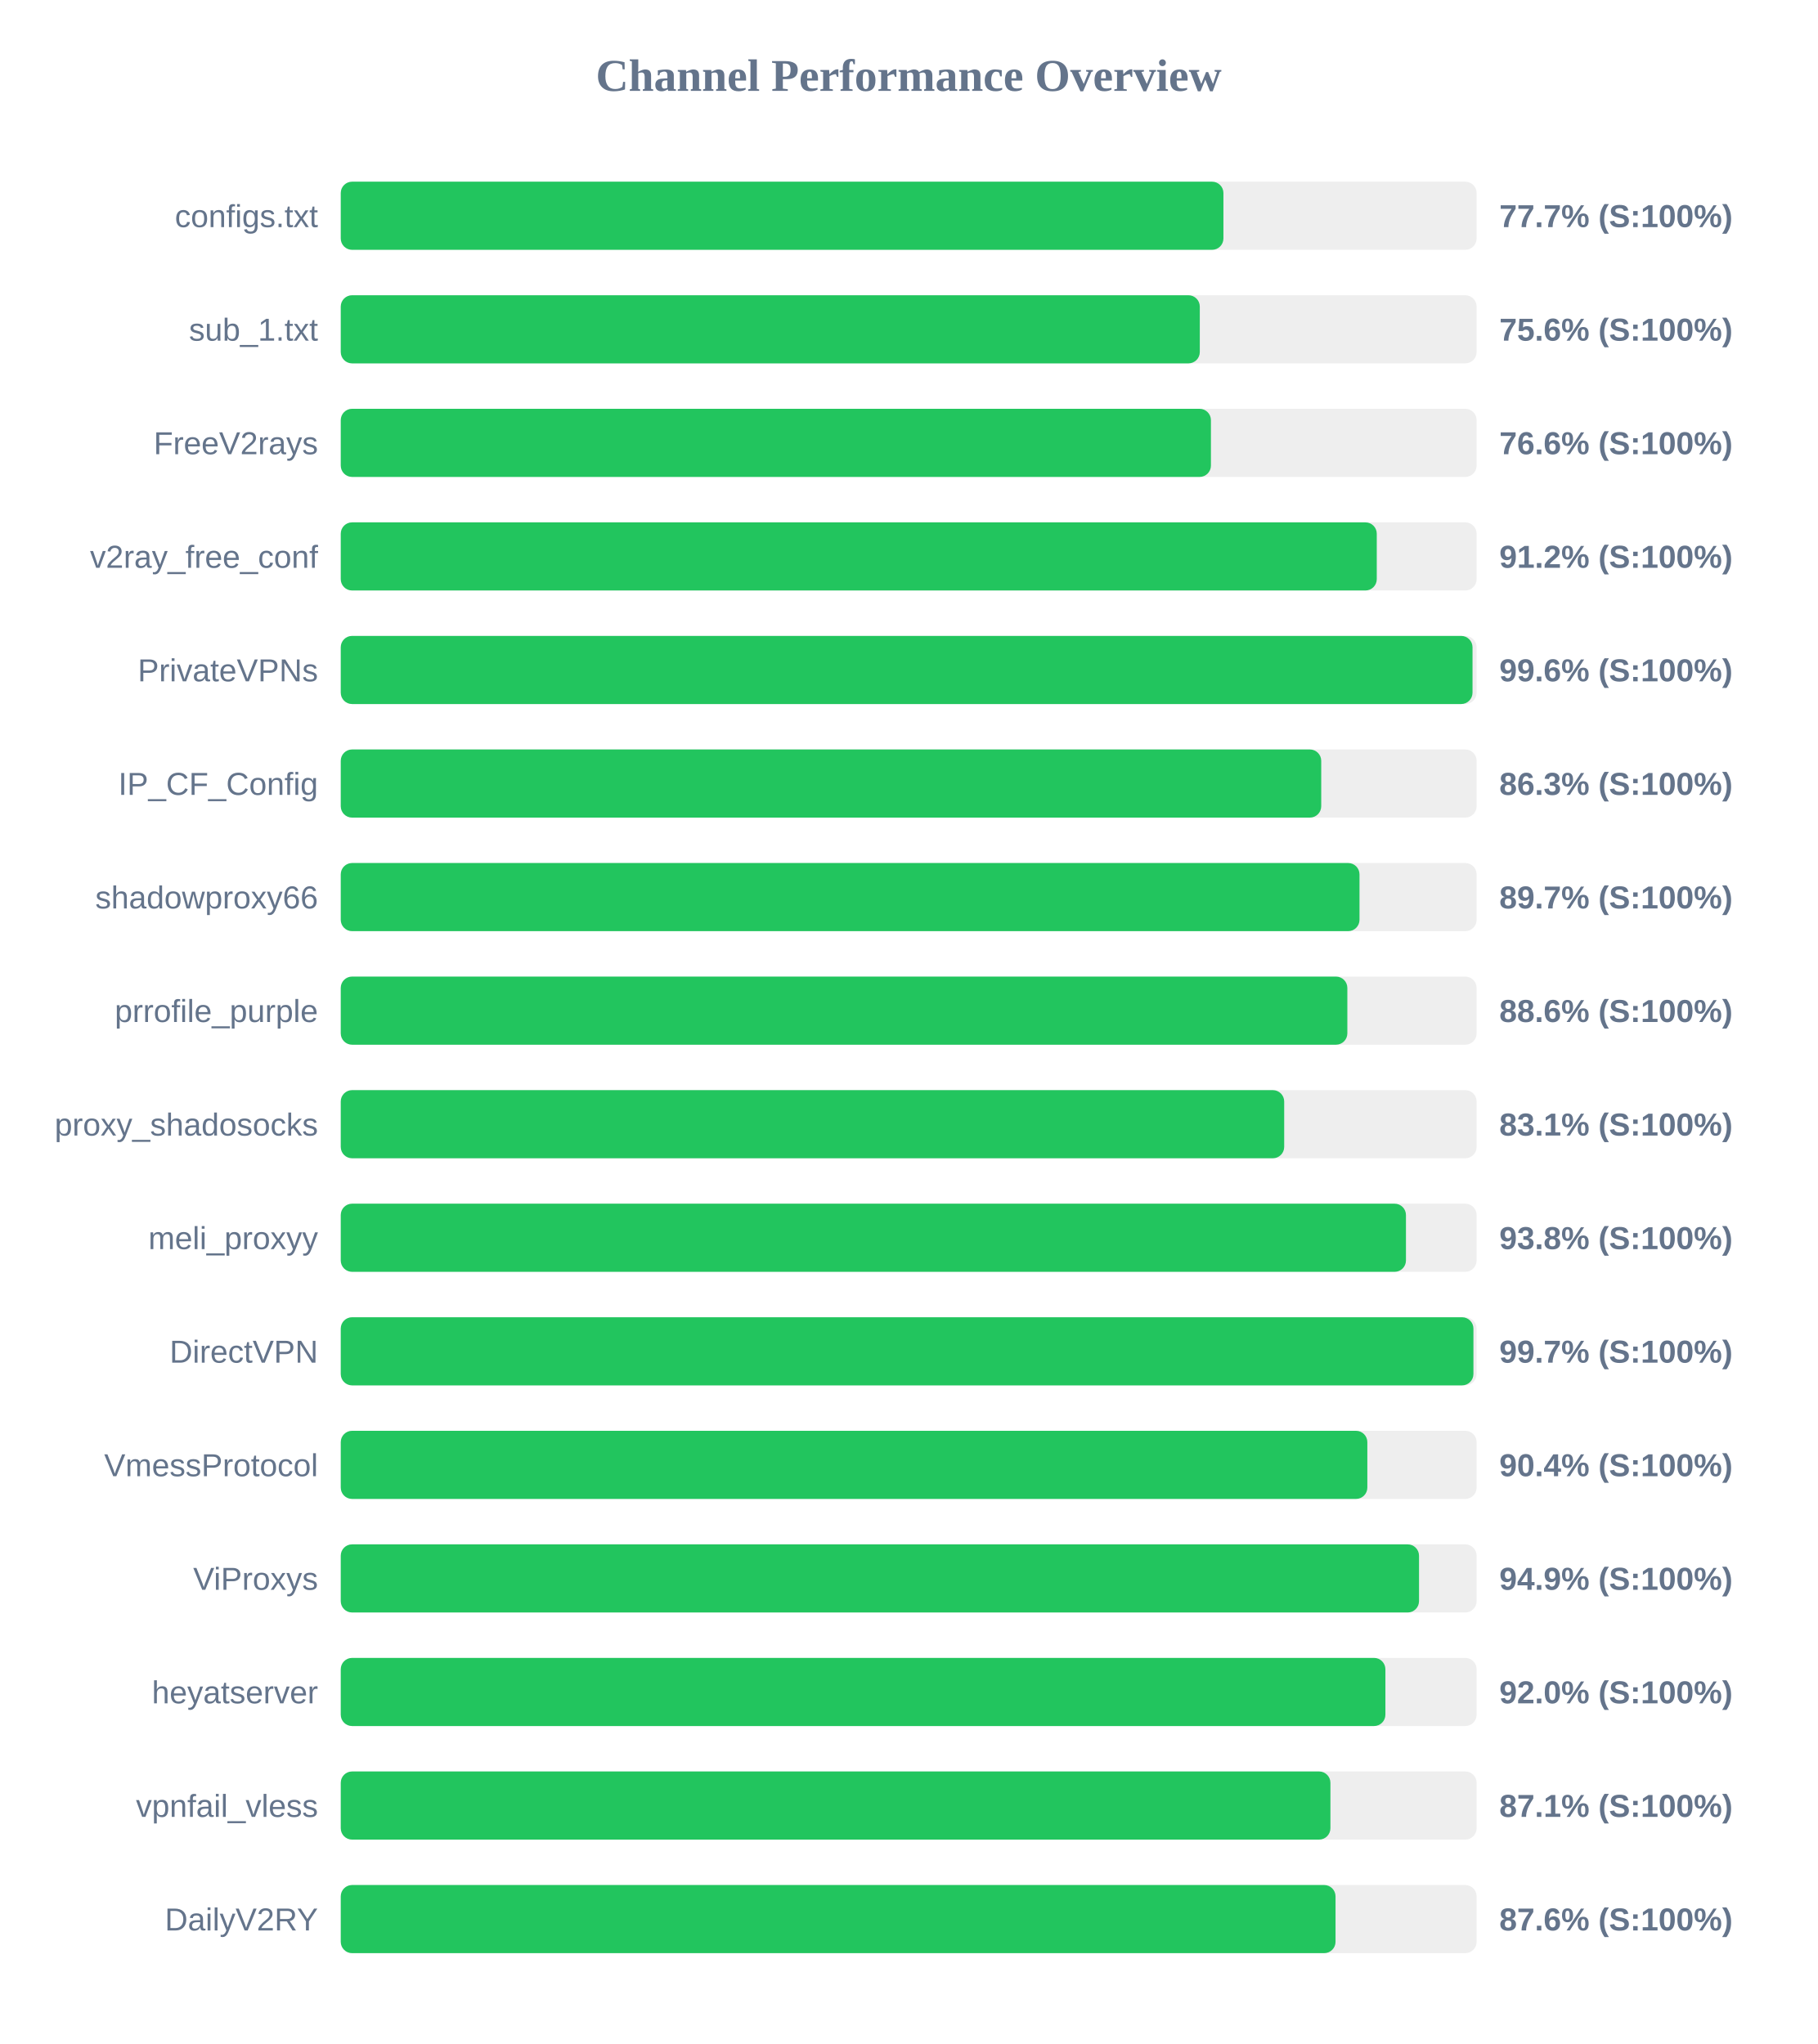
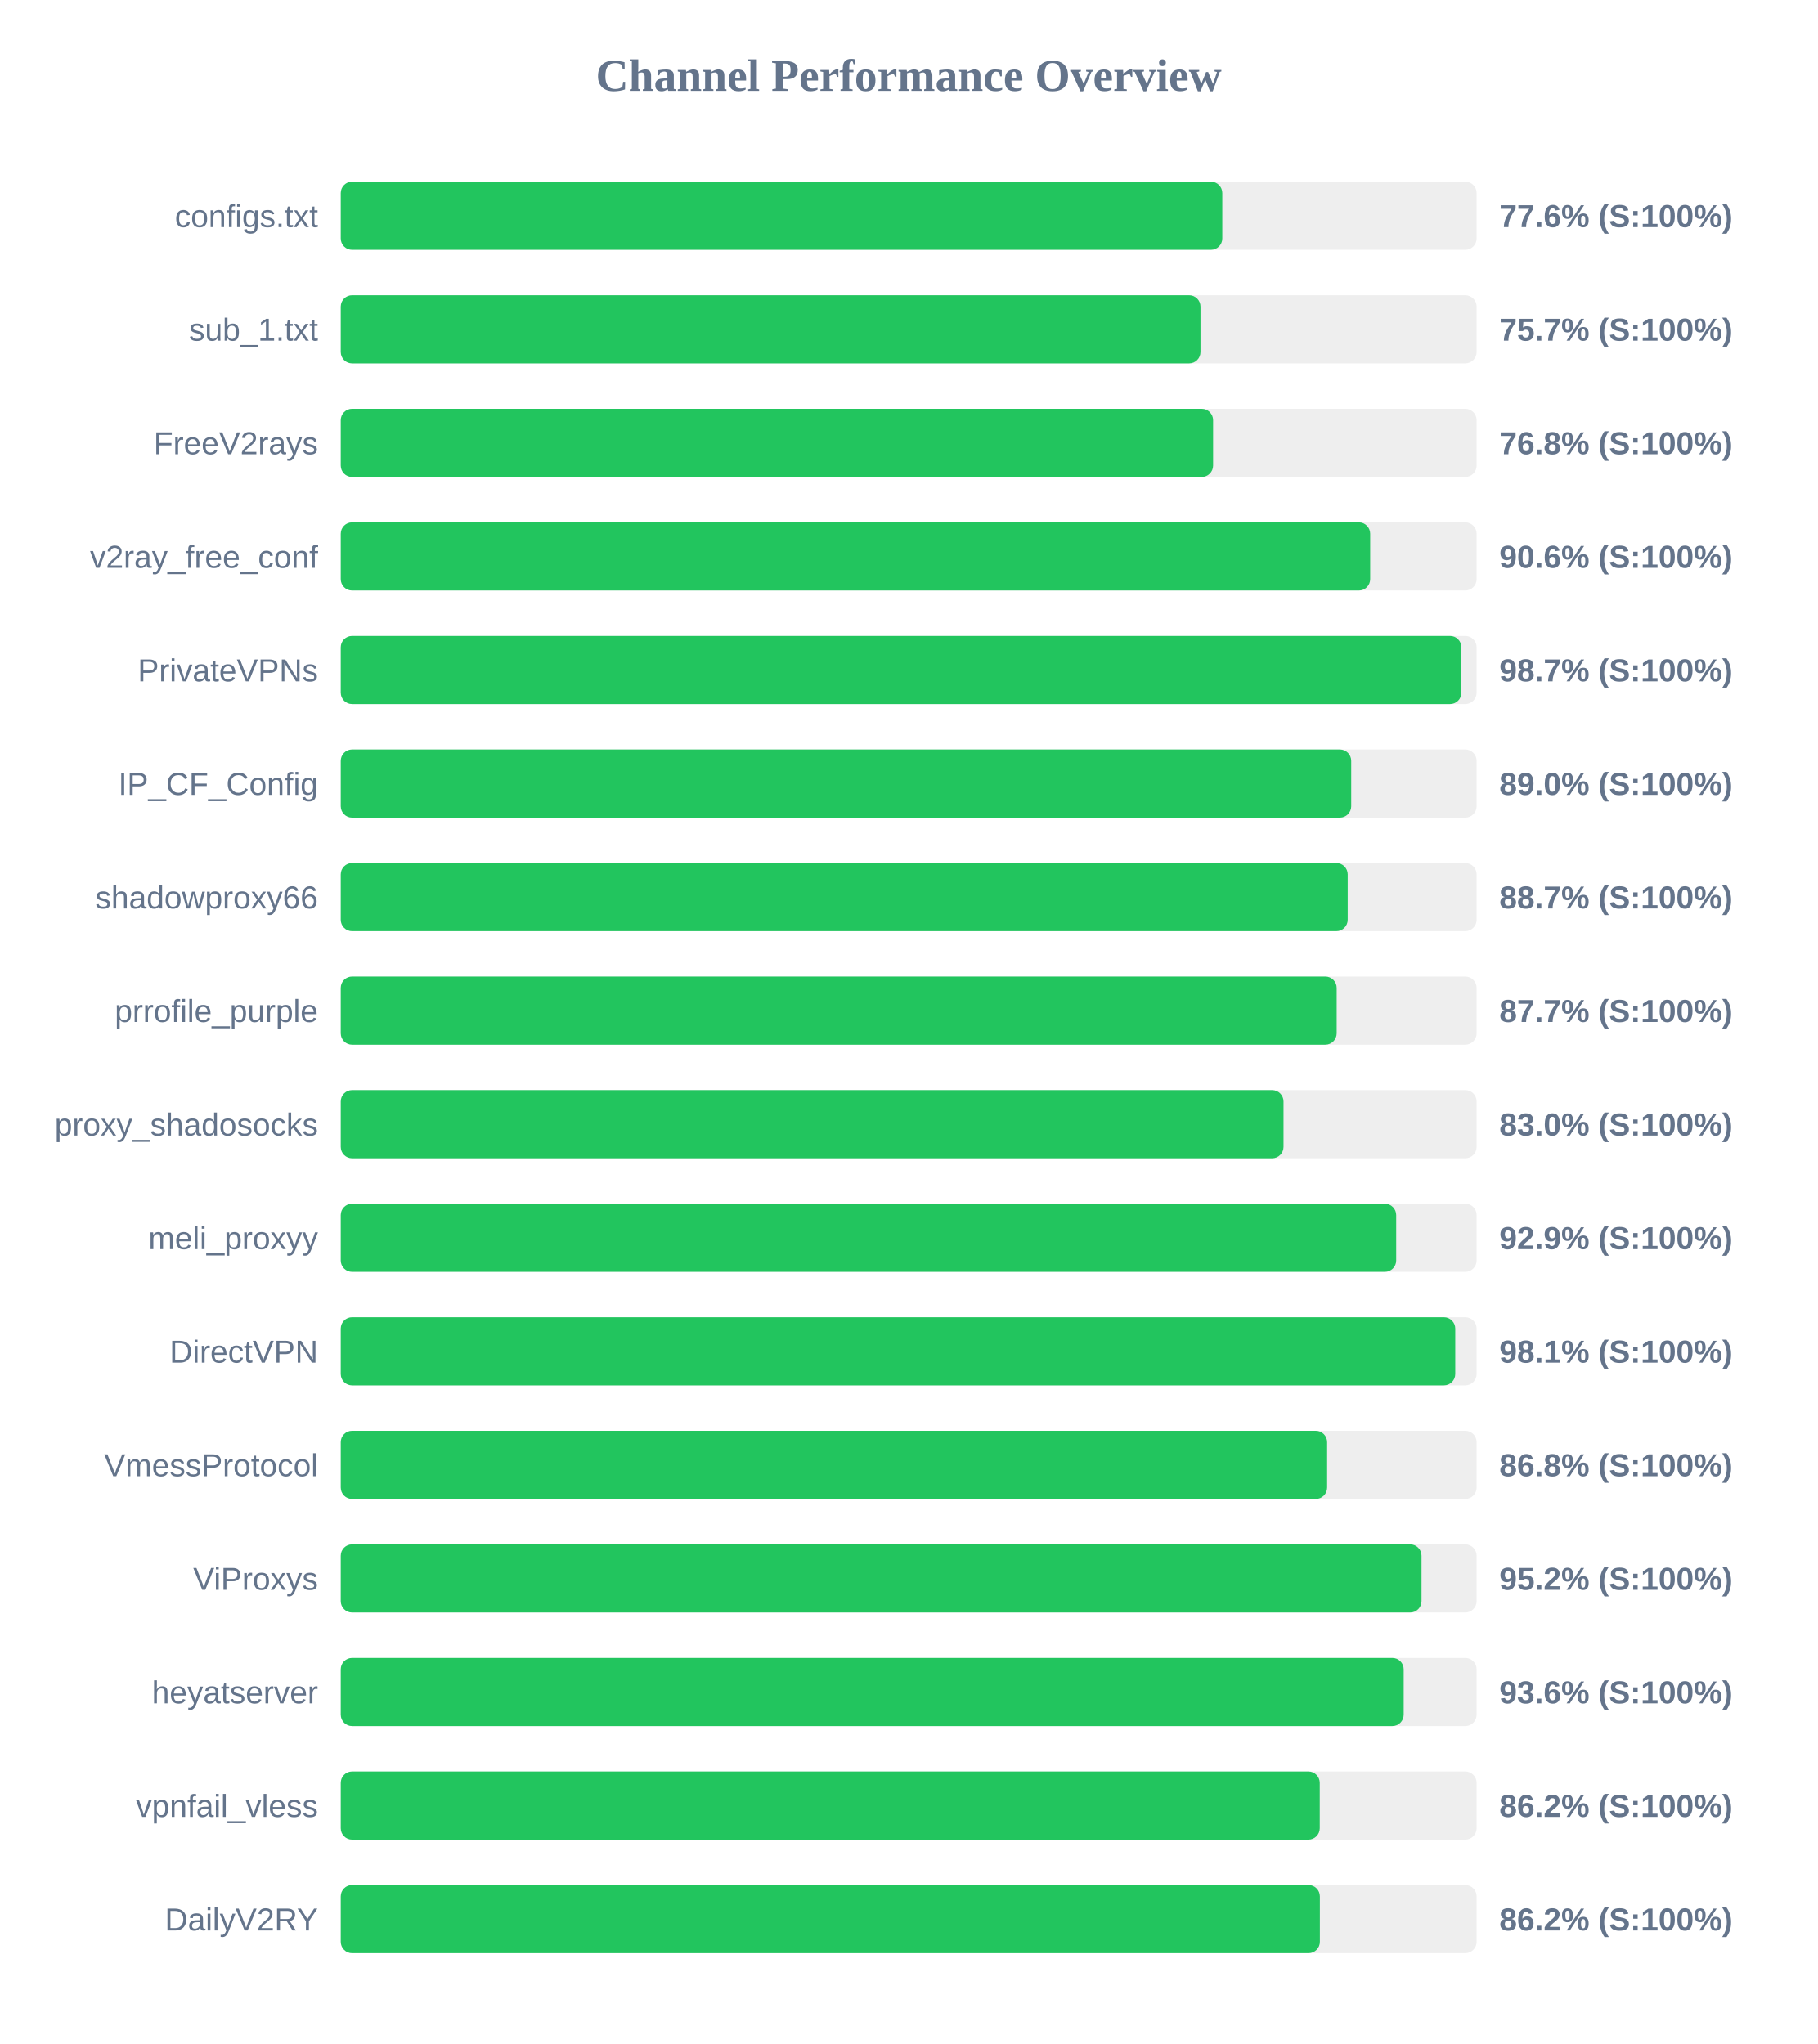
<svg xmlns="http://www.w3.org/2000/svg" width="800" height="900" version="1.1">
  <style>
        .row { font: 14px Arial; fill: #64748b; }
        .score { font: bold 14px Arial; fill: #64748b; }
    </style>
  <text x="400" y="40" text-anchor="middle" font-size="20px" font-weight="bold" fill="#64748b">Channel Performance Overview</text>
  <rect x="150" y="80" width="500" height="30" fill="#eee" rx="5" />
-   <rect x="150" y="80" width="388.55" height="30" fill="#22c55e" rx="5" />
+   <rect x="150" y="80" width="388.05" height="30" fill="#22c55e" rx="5" />
  <text x="140" y="100" text-anchor="end" class="row">configs.txt</text>
-   <text x="660" y="100" text-anchor="start" class="score">77.7% (S:100%)</text>
+   <text x="660" y="100" text-anchor="start" class="score">77.6% (S:100%)</text>
  <rect x="150" y="130" width="500" height="30" fill="#eee" rx="5" />
-   <rect x="150" y="130" width="378.15" height="30" fill="#22c55e" rx="5" />
+   <rect x="150" y="130" width="378.45" height="30" fill="#22c55e" rx="5" />
  <text x="140" y="150" text-anchor="end" class="row">sub_1.txt</text>
-   <text x="660" y="150" text-anchor="start" class="score">75.6% (S:100%)</text>
+   <text x="660" y="150" text-anchor="start" class="score">75.7% (S:100%)</text>
  <rect x="150" y="180" width="500" height="30" fill="#eee" rx="5" />
-   <rect x="150" y="180" width="383.05" height="30" fill="#22c55e" rx="5" />
+   <rect x="150" y="180" width="384.0" height="30" fill="#22c55e" rx="5" />
  <text x="140" y="200" text-anchor="end" class="row">FreeV2rays</text>
-   <text x="660" y="200" text-anchor="start" class="score">76.6% (S:100%)</text>
+   <text x="660" y="200" text-anchor="start" class="score">76.8% (S:100%)</text>
  <rect x="150" y="230" width="500" height="30" fill="#eee" rx="5" />
-   <rect x="150" y="230" width="456.05" height="30" fill="#22c55e" rx="5" />
+   <rect x="150" y="230" width="453.15" height="30" fill="#22c55e" rx="5" />
  <text x="140" y="250" text-anchor="end" class="row">v2ray_free_conf</text>
-   <text x="660" y="250" text-anchor="start" class="score">91.2% (S:100%)</text>
+   <text x="660" y="250" text-anchor="start" class="score">90.6% (S:100%)</text>
  <rect x="150" y="280" width="500" height="30" fill="#eee" rx="5" />
-   <rect x="150" y="280" width="498.2" height="30" fill="#22c55e" rx="5" />
+   <rect x="150" y="280" width="493.3" height="30" fill="#22c55e" rx="5" />
  <text x="140" y="300" text-anchor="end" class="row">PrivateVPNs</text>
-   <text x="660" y="300" text-anchor="start" class="score">99.6% (S:100%)</text>
+   <text x="660" y="300" text-anchor="start" class="score">98.7% (S:100%)</text>
  <rect x="150" y="330" width="500" height="30" fill="#eee" rx="5" />
-   <rect x="150" y="330" width="431.6" height="30" fill="#22c55e" rx="5" />
+   <rect x="150" y="330" width="444.8" height="30" fill="#22c55e" rx="5" />
  <text x="140" y="350" text-anchor="end" class="row">IP_CF_Config</text>
-   <text x="660" y="350" text-anchor="start" class="score">86.3% (S:100%)</text>
+   <text x="660" y="350" text-anchor="start" class="score">89.0% (S:100%)</text>
  <rect x="150" y="380" width="500" height="30" fill="#eee" rx="5" />
-   <rect x="150" y="380" width="448.45" height="30" fill="#22c55e" rx="5" />
+   <rect x="150" y="380" width="443.25" height="30" fill="#22c55e" rx="5" />
  <text x="140" y="400" text-anchor="end" class="row">shadowproxy66</text>
-   <text x="660" y="400" text-anchor="start" class="score">89.7% (S:100%)</text>
+   <text x="660" y="400" text-anchor="start" class="score">88.7% (S:100%)</text>
  <rect x="150" y="430" width="500" height="30" fill="#eee" rx="5" />
-   <rect x="150" y="430" width="443.1" height="30" fill="#22c55e" rx="5" />
+   <rect x="150" y="430" width="438.4" height="30" fill="#22c55e" rx="5" />
  <text x="140" y="450" text-anchor="end" class="row">prrofile_purple</text>
-   <text x="660" y="450" text-anchor="start" class="score">88.6% (S:100%)</text>
+   <text x="660" y="450" text-anchor="start" class="score">87.7% (S:100%)</text>
  <rect x="150" y="480" width="500" height="30" fill="#eee" rx="5" />
-   <rect x="150" y="480" width="415.3" height="30" fill="#22c55e" rx="5" />
+   <rect x="150" y="480" width="415.0" height="30" fill="#22c55e" rx="5" />
  <text x="140" y="500" text-anchor="end" class="row">proxy_shadosocks</text>
-   <text x="660" y="500" text-anchor="start" class="score">83.1% (S:100%)</text>
+   <text x="660" y="500" text-anchor="start" class="score">83.0% (S:100%)</text>
  <rect x="150" y="530" width="500" height="30" fill="#eee" rx="5" />
-   <rect x="150" y="530" width="468.9" height="30" fill="#22c55e" rx="5" />
+   <rect x="150" y="530" width="464.6" height="30" fill="#22c55e" rx="5" />
  <text x="140" y="550" text-anchor="end" class="row">meli_proxyy</text>
-   <text x="660" y="550" text-anchor="start" class="score">93.8% (S:100%)</text>
+   <text x="660" y="550" text-anchor="start" class="score">92.9% (S:100%)</text>
  <rect x="150" y="580" width="500" height="30" fill="#eee" rx="5" />
-   <rect x="150" y="580" width="498.6" height="30" fill="#22c55e" rx="5" />
+   <rect x="150" y="580" width="490.6" height="30" fill="#22c55e" rx="5" />
  <text x="140" y="600" text-anchor="end" class="row">DirectVPN</text>
-   <text x="660" y="600" text-anchor="start" class="score">99.7% (S:100%)</text>
+   <text x="660" y="600" text-anchor="start" class="score">98.1% (S:100%)</text>
  <rect x="150" y="630" width="500" height="30" fill="#eee" rx="5" />
-   <rect x="150" y="630" width="451.9" height="30" fill="#22c55e" rx="5" />
+   <rect x="150" y="630" width="434.2" height="30" fill="#22c55e" rx="5" />
  <text x="140" y="650" text-anchor="end" class="row">VmessProtocol</text>
-   <text x="660" y="650" text-anchor="start" class="score">90.4% (S:100%)</text>
+   <text x="660" y="650" text-anchor="start" class="score">86.8% (S:100%)</text>
  <rect x="150" y="680" width="500" height="30" fill="#eee" rx="5" />
-   <rect x="150" y="680" width="474.65" height="30" fill="#22c55e" rx="5" />
+   <rect x="150" y="680" width="475.75" height="30" fill="#22c55e" rx="5" />
  <text x="140" y="700" text-anchor="end" class="row">ViProxys</text>
-   <text x="660" y="700" text-anchor="start" class="score">94.9% (S:100%)</text>
+   <text x="660" y="700" text-anchor="start" class="score">95.2% (S:100%)</text>
  <rect x="150" y="730" width="500" height="30" fill="#eee" rx="5" />
-   <rect x="150" y="730" width="459.85" height="30" fill="#22c55e" rx="5" />
+   <rect x="150" y="730" width="467.9" height="30" fill="#22c55e" rx="5" />
  <text x="140" y="750" text-anchor="end" class="row">heyatserver</text>
-   <text x="660" y="750" text-anchor="start" class="score">92.0% (S:100%)</text>
+   <text x="660" y="750" text-anchor="start" class="score">93.6% (S:100%)</text>
  <rect x="150" y="780" width="500" height="30" fill="#eee" rx="5" />
-   <rect x="150" y="780" width="435.65" height="30" fill="#22c55e" rx="5" />
+   <rect x="150" y="780" width="430.95" height="30" fill="#22c55e" rx="5" />
  <text x="140" y="800" text-anchor="end" class="row">vpnfail_vless</text>
-   <text x="660" y="800" text-anchor="start" class="score">87.1% (S:100%)</text>
+   <text x="660" y="800" text-anchor="start" class="score">86.2% (S:100%)</text>
  <rect x="150" y="830" width="500" height="30" fill="#eee" rx="5" />
-   <rect x="150" y="830" width="437.9" height="30" fill="#22c55e" rx="5" />
+   <rect x="150" y="830" width="431.0" height="30" fill="#22c55e" rx="5" />
  <text x="140" y="850" text-anchor="end" class="row">DailyV2RY</text>
-   <text x="660" y="850" text-anchor="start" class="score">87.6% (S:100%)</text>
+   <text x="660" y="850" text-anchor="start" class="score">86.2% (S:100%)</text>
</svg>
